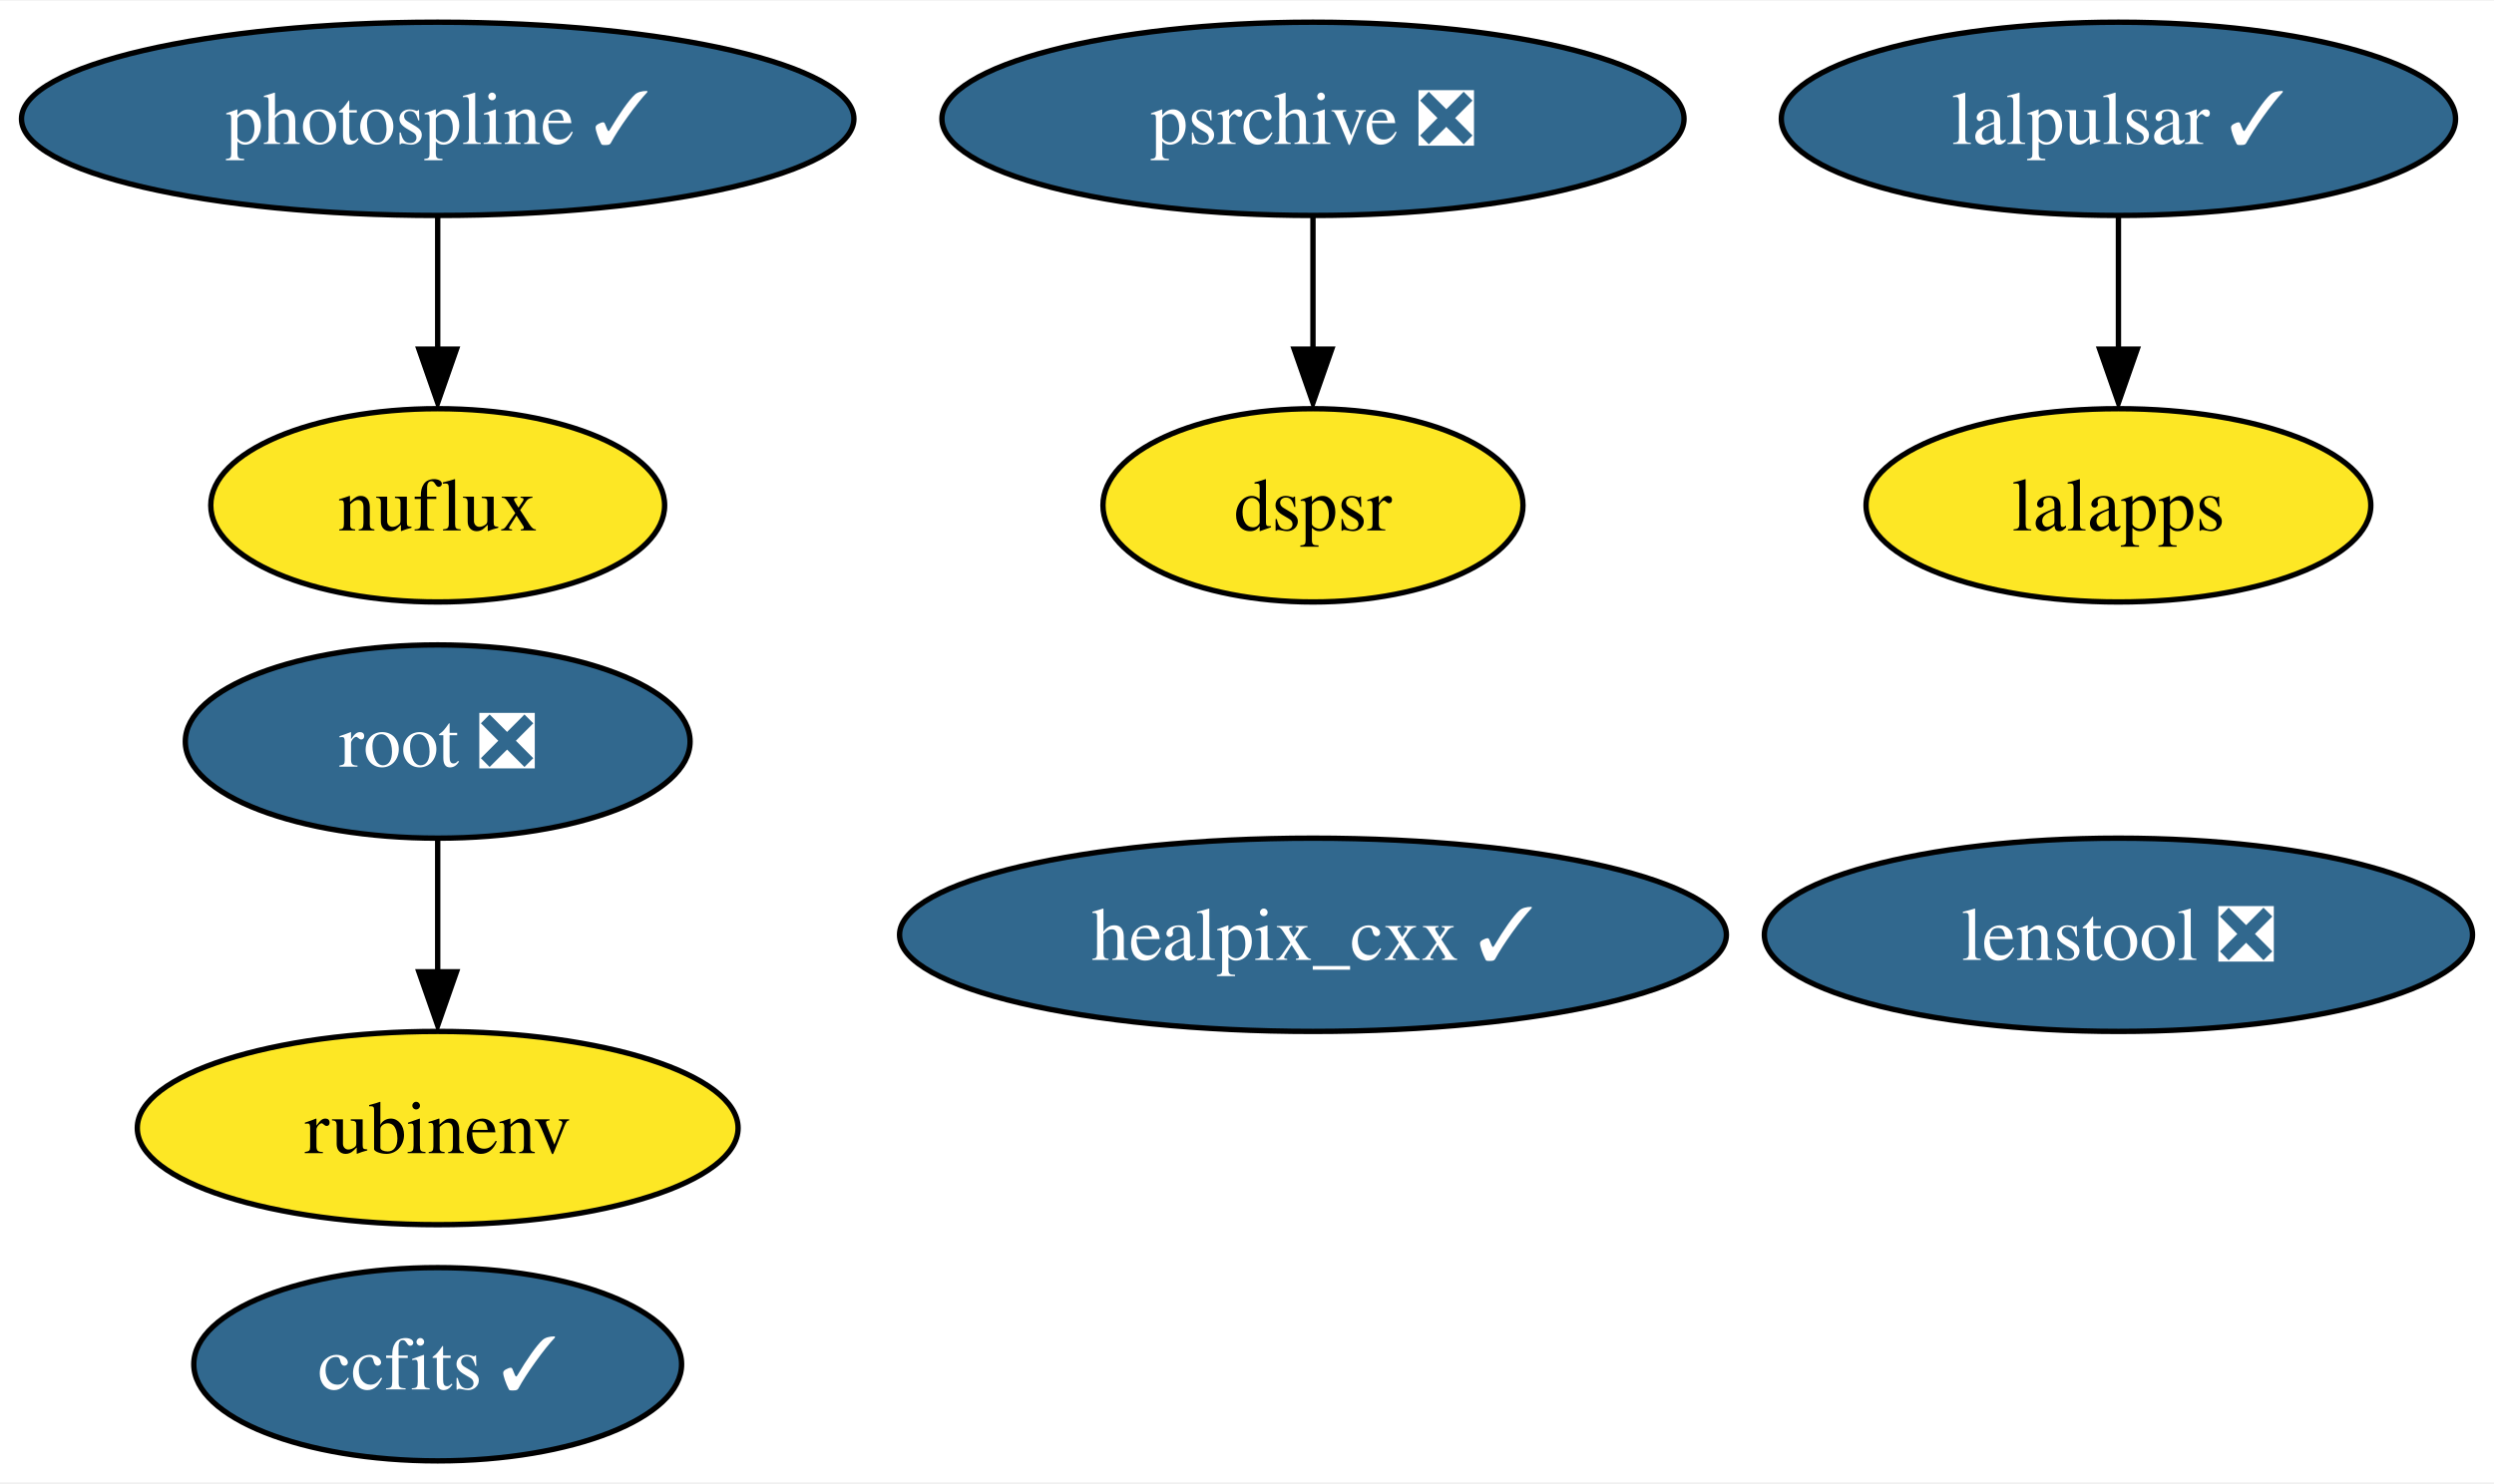
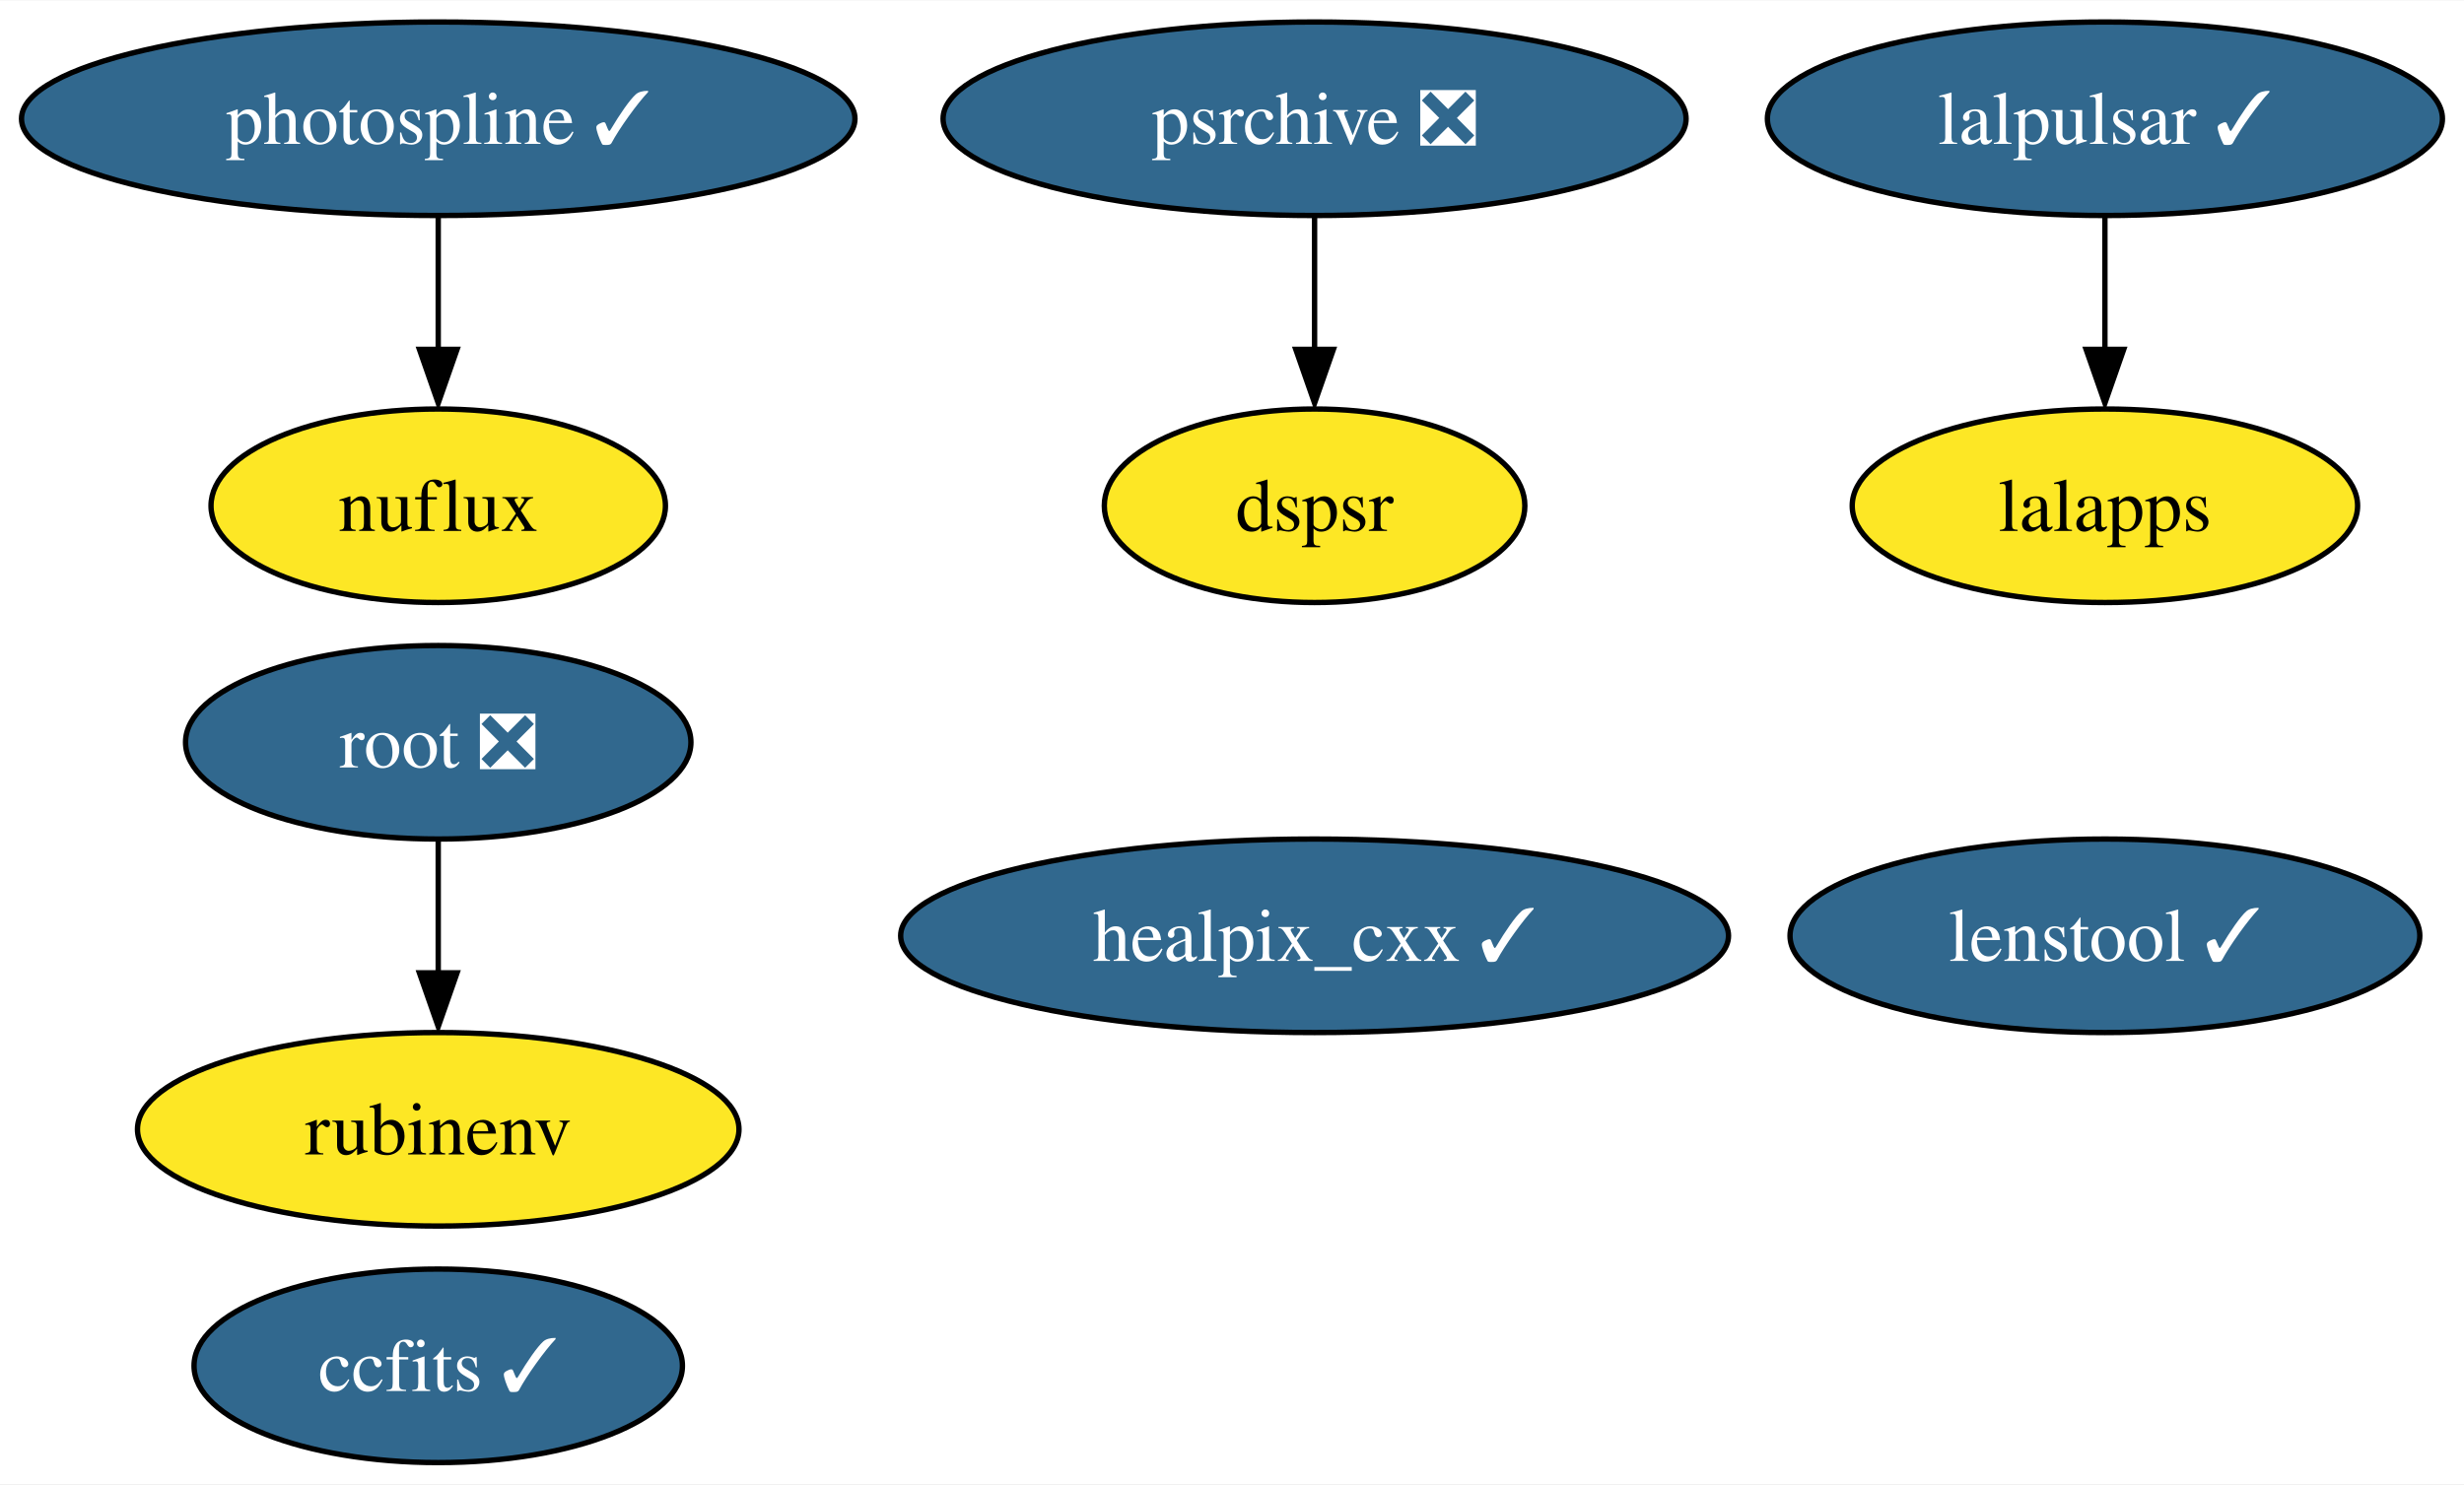
- <svg xmlns="http://www.w3.org/2000/svg" xmlns:xlink="http://www.w3.org/1999/xlink" width="464pt" height="276pt" viewBox="0.00 0.00 464.45 276.00">
+ <svg xmlns="http://www.w3.org/2000/svg" xmlns:xlink="http://www.w3.org/1999/xlink" width="458pt" height="276pt" viewBox="0.00 0.00 458.30 276.00">
  <g id="graph0" class="graph" transform="scale(1 1) rotate(0) translate(4 272)">
-     <polygon fill="white" stroke="none" points="-4,4 -4,-272 460.45,-272 460.45,4 -4,4" />
+     <polygon fill="white" stroke="none" points="-4,4 -4,-272 454.3,-272 454.3,4 -4,4" />
    <g id="node1" class="node">
      <g id="a_node1">
        <a xlink:href="https://github.com/conda-forge/healpix_cxx-feedstock/pull/28" xlink:title="healpix_cxx ✓">
          <ellipse fill="#31688e" stroke="black" cx="240.51" cy="-98" rx="76.99" ry="18" />
          <text text-anchor="middle" x="240.51" y="-93.33" font-family="Times,serif" font-size="14.00" fill="white">healpix_cxx ✓</text>
        </a>
      </g>
    </g>
    <g id="node2" class="node">
      <g id="a_node2">
        <a xlink:href="https://github.com/conda-forge/ccfits-feedstock/pull/12" xlink:title="ccfits ✓">
          <ellipse fill="#31688e" stroke="black" cx="77.51" cy="-18" rx="45.42" ry="18" />
          <text text-anchor="middle" x="77.51" y="-13.32" font-family="Times,serif" font-size="14.00" fill="white">ccfits ✓</text>
        </a>
      </g>
    </g>
    <g id="node3" class="node">
      <g id="a_node3">
        <a xlink:href="https://github.com/conda-forge/lalpulsar-feedstock/pull/59" xlink:title="lalpulsar ✓">
-           <ellipse fill="#31688e" stroke="black" cx="390.51" cy="-250" rx="62.78" ry="18" />
-           <text text-anchor="middle" x="390.51" y="-245.32" font-family="Times,serif" font-size="14.00" fill="white">lalpulsar ✓</text>
+           <ellipse fill="#31688e" stroke="black" cx="387.51" cy="-250" rx="62.78" ry="18" />
+           <text text-anchor="middle" x="387.51" y="-245.32" font-family="Times,serif" font-size="14.00" fill="white">lalpulsar ✓</text>
        </a>
      </g>
    </g>
    <g id="node4" class="node">
      <g id="a_node4">
        <a xlink:href="https://github.com/conda-forge/lalapps-feedstock" xlink:title="lalapps">
-           <ellipse fill="#fde725" stroke="black" cx="390.51" cy="-178" rx="47" ry="18" />
-           <text text-anchor="middle" x="390.51" y="-173.32" font-family="Times,serif" font-size="14.00">lalapps</text>
+           <ellipse fill="#fde725" stroke="black" cx="387.51" cy="-178" rx="47" ry="18" />
+           <text text-anchor="middle" x="387.51" y="-173.32" font-family="Times,serif" font-size="14.00">lalapps</text>
        </a>
      </g>
    </g>
    <g id="edge1" class="edge">
-       <path fill="none" stroke="black" d="M390.51,-231.7C390.51,-224.24 390.51,-215.32 390.51,-206.97" />
-       <polygon fill="black" stroke="black" points="394.01,-207.1 390.51,-197.1 387.01,-207.1 394.01,-207.1" />
+       <path fill="none" stroke="black" d="M387.51,-231.7C387.51,-224.24 387.51,-215.32 387.51,-206.97" />
+       <polygon fill="black" stroke="black" points="391.01,-207.1 387.51,-197.1 384.01,-207.1 391.01,-207.1" />
    </g>
    <g id="node5" class="node">
      <g id="a_node5">
        <a xlink:href="https://github.com/conda-forge/root-feedstock/pull/211" xlink:title="root ❎">
          <ellipse fill="#31688e" stroke="black" cx="77.51" cy="-134" rx="47" ry="18" />
          <text text-anchor="middle" x="77.51" y="-129.32" font-family="Times,serif" font-size="14.00" fill="white">root ❎</text>
        </a>
      </g>
    </g>
    <g id="node7" class="node">
      <g id="a_node7">
        <a xlink:href="https://github.com/conda-forge/rubinenv-feedstock" xlink:title="rubinenv">
          <ellipse fill="#fde725" stroke="black" cx="77.51" cy="-62" rx="55.94" ry="18" />
          <text text-anchor="middle" x="77.51" y="-57.33" font-family="Times,serif" font-size="14.00">rubinenv</text>
        </a>
      </g>
    </g>
    <g id="edge2" class="edge">
      <path fill="none" stroke="black" d="M77.51,-115.7C77.51,-108.24 77.51,-99.32 77.51,-90.97" />
      <polygon fill="black" stroke="black" points="81.01,-91.1 77.51,-81.1 74.01,-91.1 81.01,-91.1" />
    </g>
    <g id="node6" class="node">
      <g id="a_node6">
        <a xlink:href="https://github.com/conda-forge/photospline-feedstock/pull/27" xlink:title="photospline ✓">
          <ellipse fill="#31688e" stroke="black" cx="77.51" cy="-250" rx="77.51" ry="18" />
          <text text-anchor="middle" x="77.51" y="-245.32" font-family="Times,serif" font-size="14.00" fill="white">photospline ✓</text>
        </a>
      </g>
    </g>
    <g id="node9" class="node">
      <g id="a_node9">
        <a xlink:href="https://github.com/conda-forge/nuflux-feedstock" xlink:title="nuflux">
          <ellipse fill="#fde725" stroke="black" cx="77.51" cy="-178" rx="42.26" ry="18" />
          <text text-anchor="middle" x="77.51" y="-173.32" font-family="Times,serif" font-size="14.00">nuflux</text>
        </a>
      </g>
    </g>
    <g id="edge3" class="edge">
      <path fill="none" stroke="black" d="M77.51,-231.7C77.51,-224.24 77.51,-215.32 77.51,-206.97" />
      <polygon fill="black" stroke="black" points="81.01,-207.1 77.51,-197.1 74.01,-207.1 81.01,-207.1" />
    </g>
    <g id="node8" class="node">
      <g id="a_node8">
        <a xlink:href="https://github.com/conda-forge/psrchive-feedstock/pull/37" xlink:title="psrchive ❎">
          <ellipse fill="#31688e" stroke="black" cx="240.51" cy="-250" rx="69.1" ry="18" />
          <text text-anchor="middle" x="240.51" y="-245.32" font-family="Times,serif" font-size="14.00" fill="white">psrchive ❎</text>
        </a>
      </g>
    </g>
    <g id="node10" class="node">
      <g id="a_node10">
        <a xlink:href="https://github.com/conda-forge/dspsr-feedstock" xlink:title="dspsr">
          <ellipse fill="#fde725" stroke="black" cx="240.51" cy="-178" rx="39.11" ry="18" />
          <text text-anchor="middle" x="240.51" y="-173.32" font-family="Times,serif" font-size="14.00">dspsr</text>
        </a>
      </g>
    </g>
    <g id="edge4" class="edge">
      <path fill="none" stroke="black" d="M240.51,-231.7C240.51,-224.24 240.51,-215.32 240.51,-206.97" />
      <polygon fill="black" stroke="black" points="244.01,-207.1 240.51,-197.1 237.01,-207.1 244.01,-207.1" />
    </g>
    <g id="node11" class="node">
      <g id="a_node11">
-         <a xlink:href="https://github.com/conda-forge/lenstool-feedstock/pull/6" xlink:title="lenstool ❎">
-           <ellipse fill="#31688e" stroke="black" cx="390.51" cy="-98" rx="65.94" ry="18" />
-           <text text-anchor="middle" x="390.51" y="-93.33" font-family="Times,serif" font-size="14.00" fill="white">lenstool ❎</text>
+         <a xlink:href="https://github.com/conda-forge/lenstool-feedstock/pull/6" xlink:title="lenstool ✓">
+           <ellipse fill="#31688e" stroke="black" cx="387.51" cy="-98" rx="58.57" ry="18" />
+           <text text-anchor="middle" x="387.51" y="-93.33" font-family="Times,serif" font-size="14.00" fill="white">lenstool ✓</text>
        </a>
      </g>
    </g>
  </g>
</svg>
